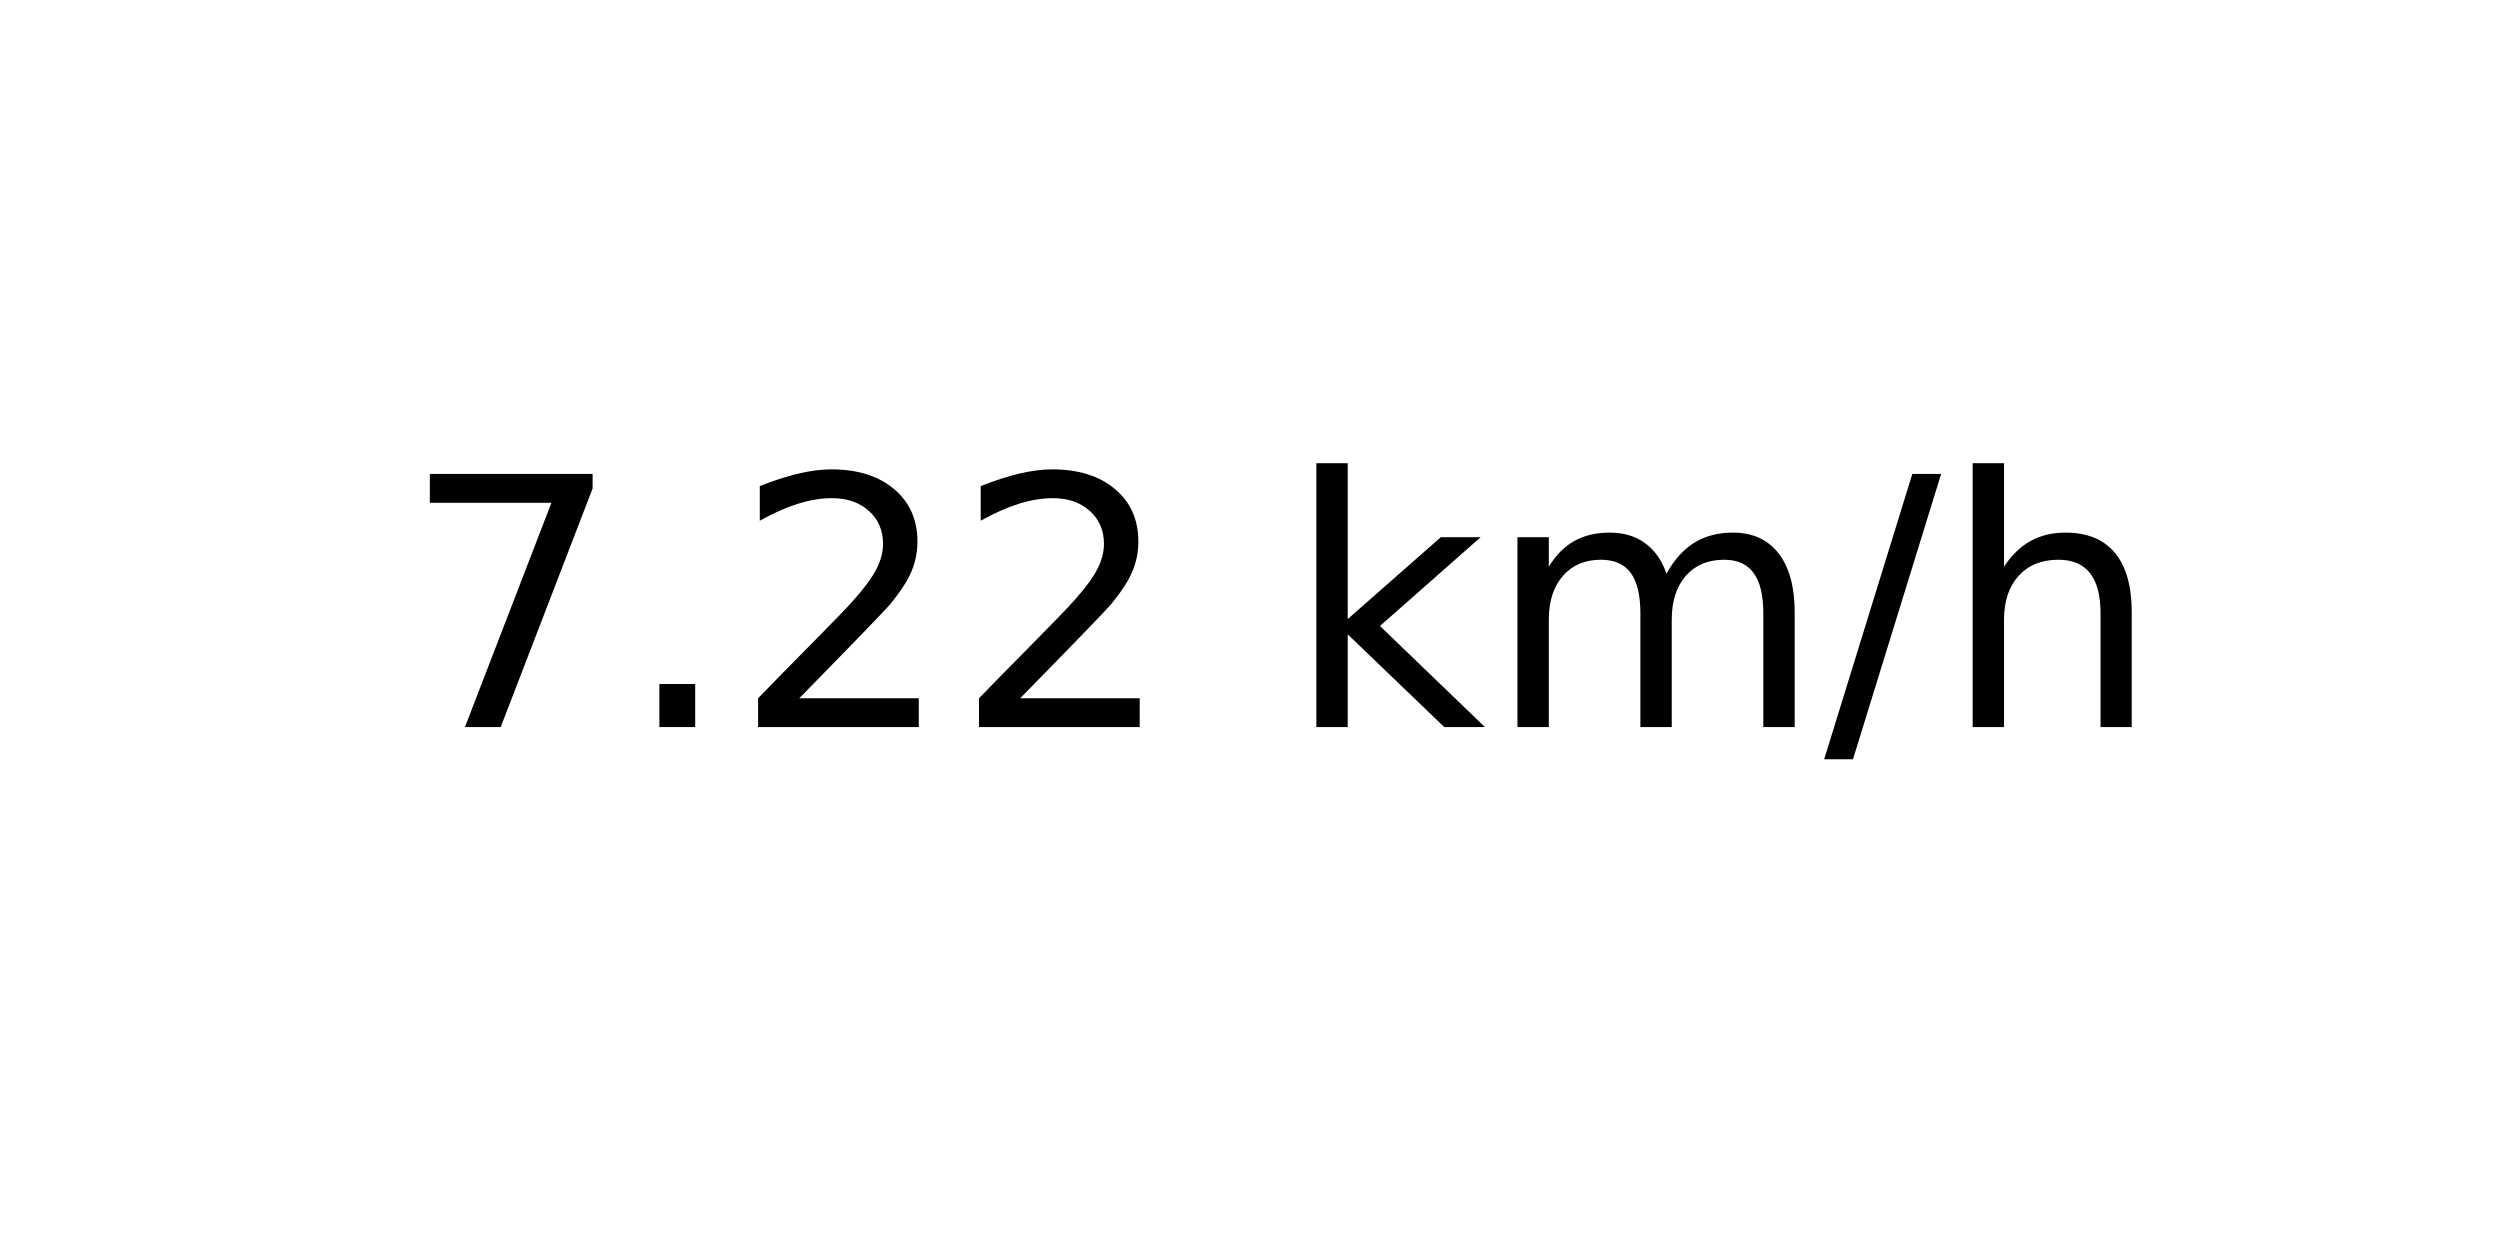
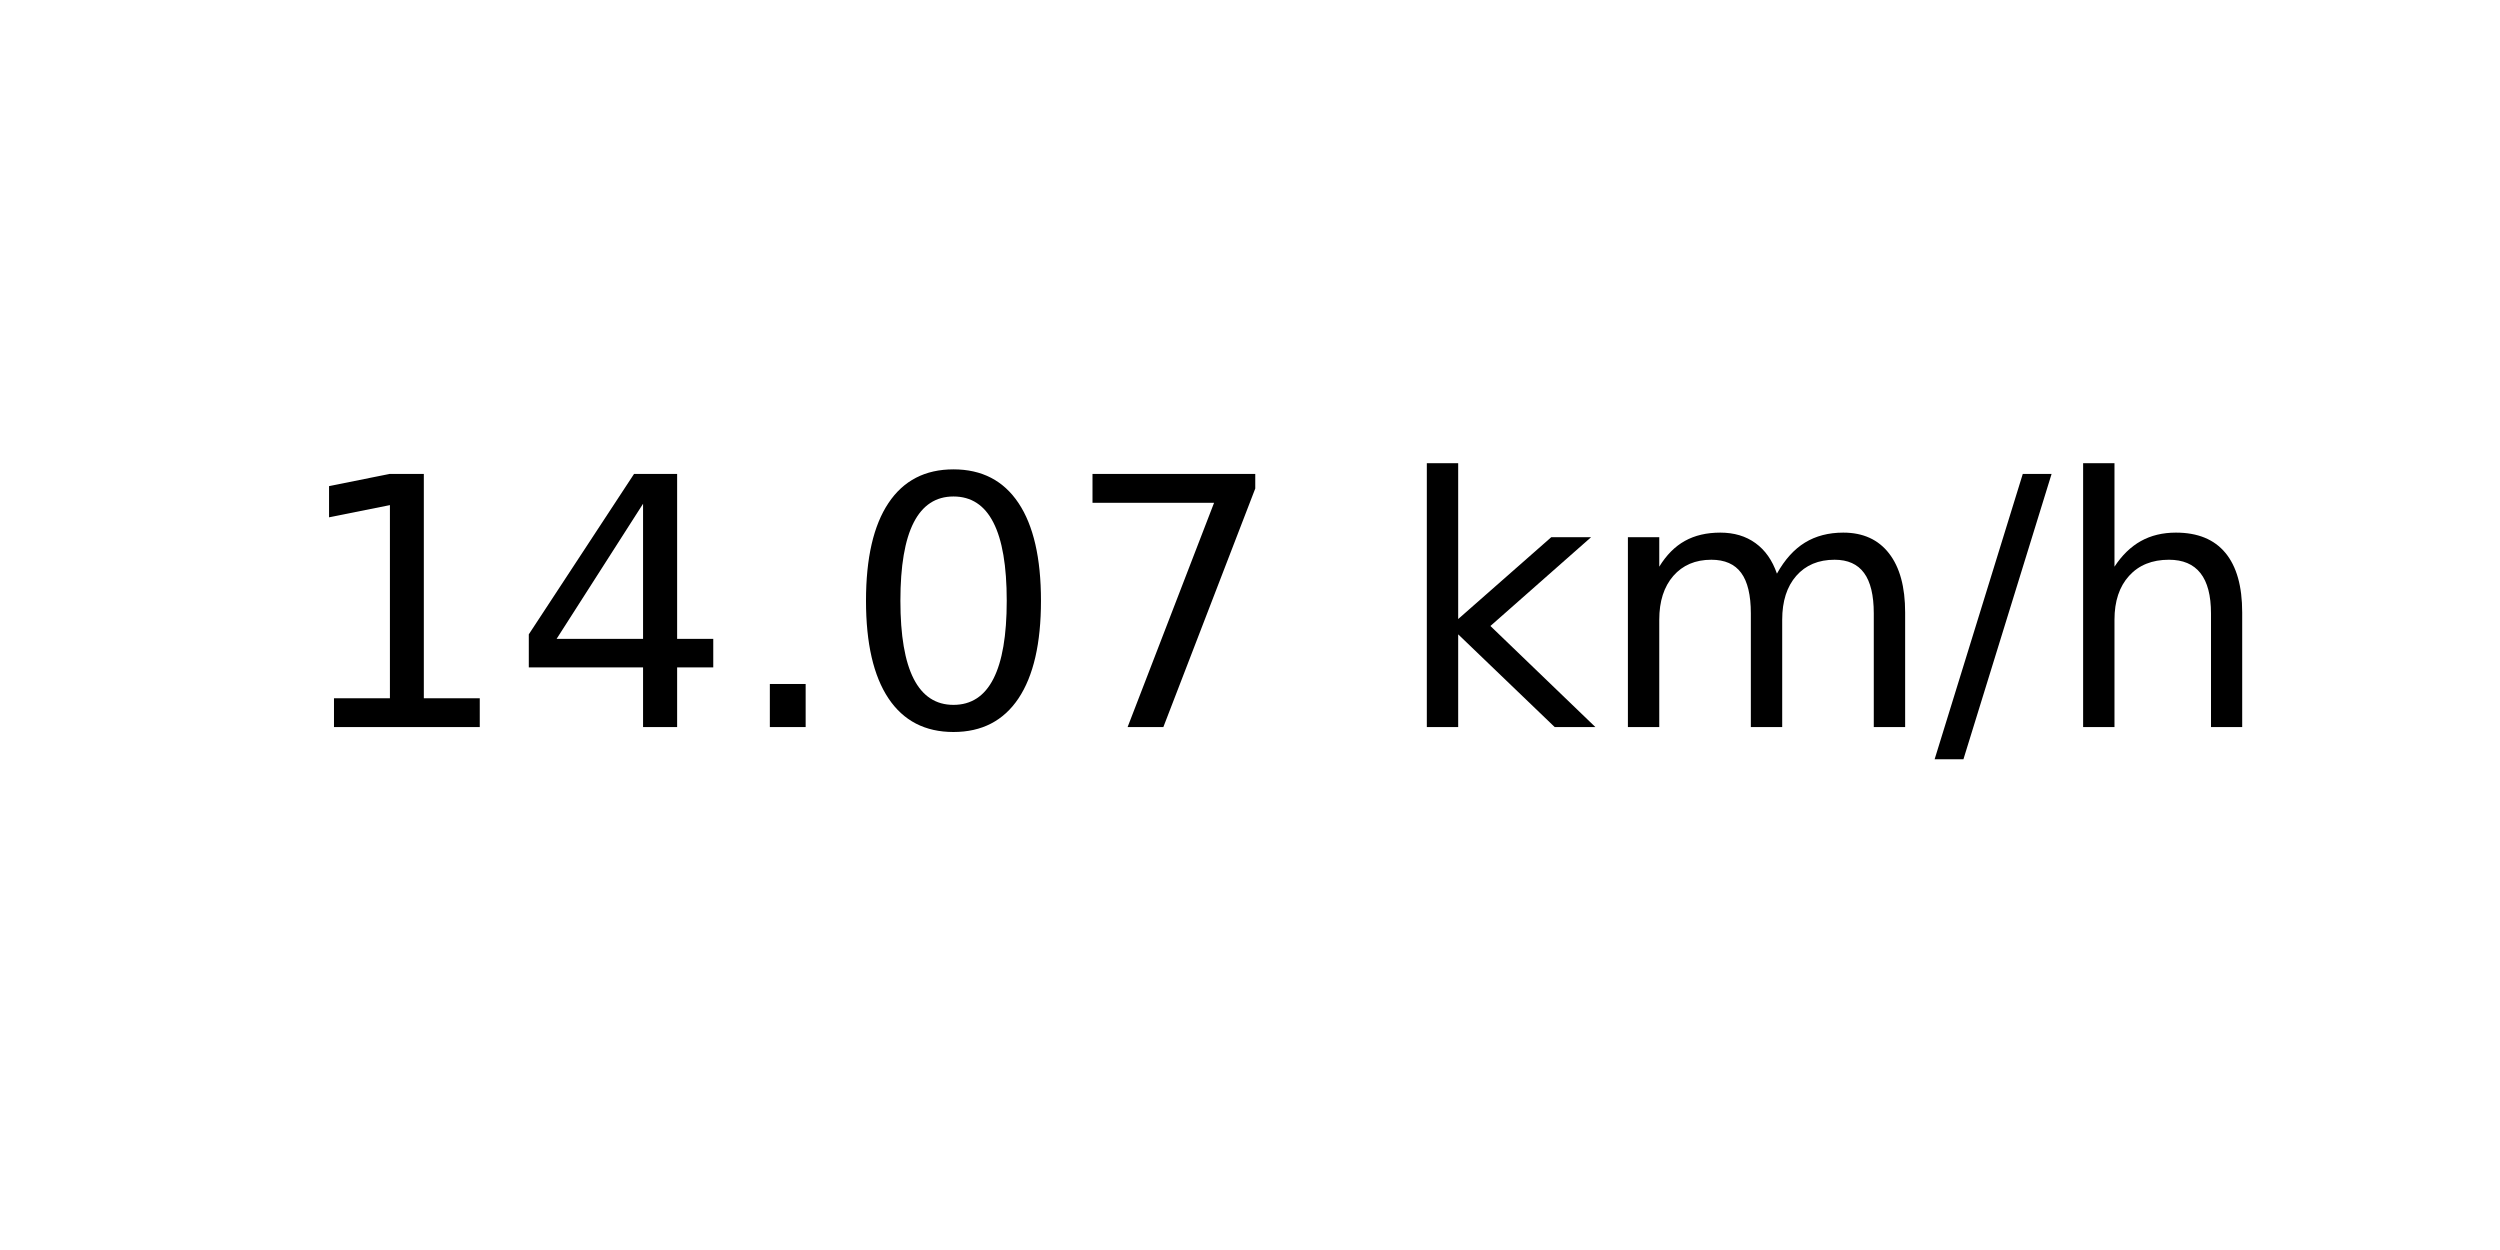
<svg xmlns="http://www.w3.org/2000/svg" xmlns:xlink="http://www.w3.org/1999/xlink" width="72pt" height="36pt" viewBox="0 0 72 36" version="1.1">
  <defs>
    <style type="text/css">*{stroke-linejoin: round; stroke-linecap: butt}</style>
  </defs>
  <g id="figure_1">
    <g id="axes_1">
      <g id="text_1">
-         <g transform="translate(11.55937 20.93937) scale(0.1 -0.1)">
+         <g transform="translate(8.378125 20.93937) scale(0.1 -0.1)">
          <defs>
+             <path id="DejaVuSans-31" d="M 794 531  L 1825 531  L 1825 4091  L 703 3866  L 703 4441  L 1819 4666  L 2450 4666  L 2450 531  L 3481 531  L 3481 0  L 794 0  L 794 531  z " transform="scale(0.015625)" />
+             <path id="DejaVuSans-34" d="M 2419 4116  L 825 1625  L 2419 1625  L 2419 4116  z M 2253 4666  L 3047 4666  L 3047 1625  L 3713 1625  L 3713 1100  L 3047 1100  L 3047 0  L 2419 0  L 2419 1100  L 313 1100  L 313 1709  L 2253 4666  z " transform="scale(0.015625)" />
+             <path id="DejaVuSans-2e" d="M 684 794  L 1344 794  L 1344 0  L 684 0  L 684 794  z " transform="scale(0.015625)" />
+             <path id="DejaVuSans-30" d="M 2034 4250  Q 1547 4250 1301 3770  Q 1056 3291 1056 2328  Q 1056 1369 1301 889  Q 1547 409 2034 409  Q 2525 409 2770 889  Q 3016 1369 3016 2328  Q 3016 3291 2770 3770  Q 2525 4250 2034 4250  z M 2034 4750  Q 2819 4750 3233 4129  Q 3647 3509 3647 2328  Q 3647 1150 3233 529  Q 2819 -91 2034 -91  Q 1250 -91 836 529  Q 422 1150 422 2328  Q 422 3509 836 4129  Q 1250 4750 2034 4750  z " transform="scale(0.015625)" />
            <path id="DejaVuSans-37" d="M 525 4666  L 3525 4666  L 3525 4397  L 1831 0  L 1172 0  L 2766 4134  L 525 4134  L 525 4666  z " transform="scale(0.015625)" />
-             <path id="DejaVuSans-2e" d="M 684 794  L 1344 794  L 1344 0  L 684 0  L 684 794  z " transform="scale(0.015625)" />
-             <path id="DejaVuSans-32" d="M 1228 531  L 3431 531  L 3431 0  L 469 0  L 469 531  Q 828 903 1448 1529  Q 2069 2156 2228 2338  Q 2531 2678 2651 2914  Q 2772 3150 2772 3378  Q 2772 3750 2511 3984  Q 2250 4219 1831 4219  Q 1534 4219 1204 4116  Q 875 4013 500 3803  L 500 4441  Q 881 4594 1212 4672  Q 1544 4750 1819 4750  Q 2544 4750 2975 4387  Q 3406 4025 3406 3419  Q 3406 3131 3298 2873  Q 3191 2616 2906 2266  Q 2828 2175 2409 1742  Q 1991 1309 1228 531  z " transform="scale(0.015625)" />
            <path id="DejaVuSans-20" transform="scale(0.015625)" />
            <path id="DejaVuSans-6b" d="M 581 4863  L 1159 4863  L 1159 1991  L 2875 3500  L 3609 3500  L 1753 1863  L 3688 0  L 2938 0  L 1159 1709  L 1159 0  L 581 0  L 581 4863  z " transform="scale(0.015625)" />
            <path id="DejaVuSans-6d" d="M 3328 2828  Q 3544 3216 3844 3400  Q 4144 3584 4550 3584  Q 5097 3584 5394 3201  Q 5691 2819 5691 2113  L 5691 0  L 5113 0  L 5113 2094  Q 5113 2597 4934 2840  Q 4756 3084 4391 3084  Q 3944 3084 3684 2787  Q 3425 2491 3425 1978  L 3425 0  L 2847 0  L 2847 2094  Q 2847 2600 2669 2842  Q 2491 3084 2119 3084  Q 1678 3084 1418 2786  Q 1159 2488 1159 1978  L 1159 0  L 581 0  L 581 3500  L 1159 3500  L 1159 2956  Q 1356 3278 1631 3431  Q 1906 3584 2284 3584  Q 2666 3584 2933 3390  Q 3200 3197 3328 2828  z " transform="scale(0.015625)" />
            <path id="DejaVuSans-2f" d="M 1625 4666  L 2156 4666  L 531 -594  L 0 -594  L 1625 4666  z " transform="scale(0.015625)" />
            <path id="DejaVuSans-68" d="M 3513 2113  L 3513 0  L 2938 0  L 2938 2094  Q 2938 2591 2744 2837  Q 2550 3084 2163 3084  Q 1697 3084 1428 2787  Q 1159 2491 1159 1978  L 1159 0  L 581 0  L 581 4863  L 1159 4863  L 1159 2956  Q 1366 3272 1645 3428  Q 1925 3584 2291 3584  Q 2894 3584 3203 3211  Q 3513 2838 3513 2113  z " transform="scale(0.015625)" />
          </defs>
-           <use xlink:href="#DejaVuSans-37" />
-           <use xlink:href="#DejaVuSans-2e" x="63.623" />
-           <use xlink:href="#DejaVuSans-32" x="95.41" />
-           <use xlink:href="#DejaVuSans-32" x="159.033" />
-           <use xlink:href="#DejaVuSans-20" x="222.656" />
-           <use xlink:href="#DejaVuSans-6b" x="254.443" />
-           <use xlink:href="#DejaVuSans-6d" x="312.354" />
-           <use xlink:href="#DejaVuSans-2f" x="409.766" />
-           <use xlink:href="#DejaVuSans-68" x="443.457" />
+           <use xlink:href="#DejaVuSans-31" />
+           <use xlink:href="#DejaVuSans-34" x="63.623" />
+           <use xlink:href="#DejaVuSans-2e" x="127.246" />
+           <use xlink:href="#DejaVuSans-30" x="159.033" />
+           <use xlink:href="#DejaVuSans-37" x="222.656" />
+           <use xlink:href="#DejaVuSans-20" x="286.279" />
+           <use xlink:href="#DejaVuSans-6b" x="318.066" />
+           <use xlink:href="#DejaVuSans-6d" x="375.977" />
+           <use xlink:href="#DejaVuSans-2f" x="473.389" />
+           <use xlink:href="#DejaVuSans-68" x="507.08" />
        </g>
      </g>
    </g>
  </g>
</svg>
